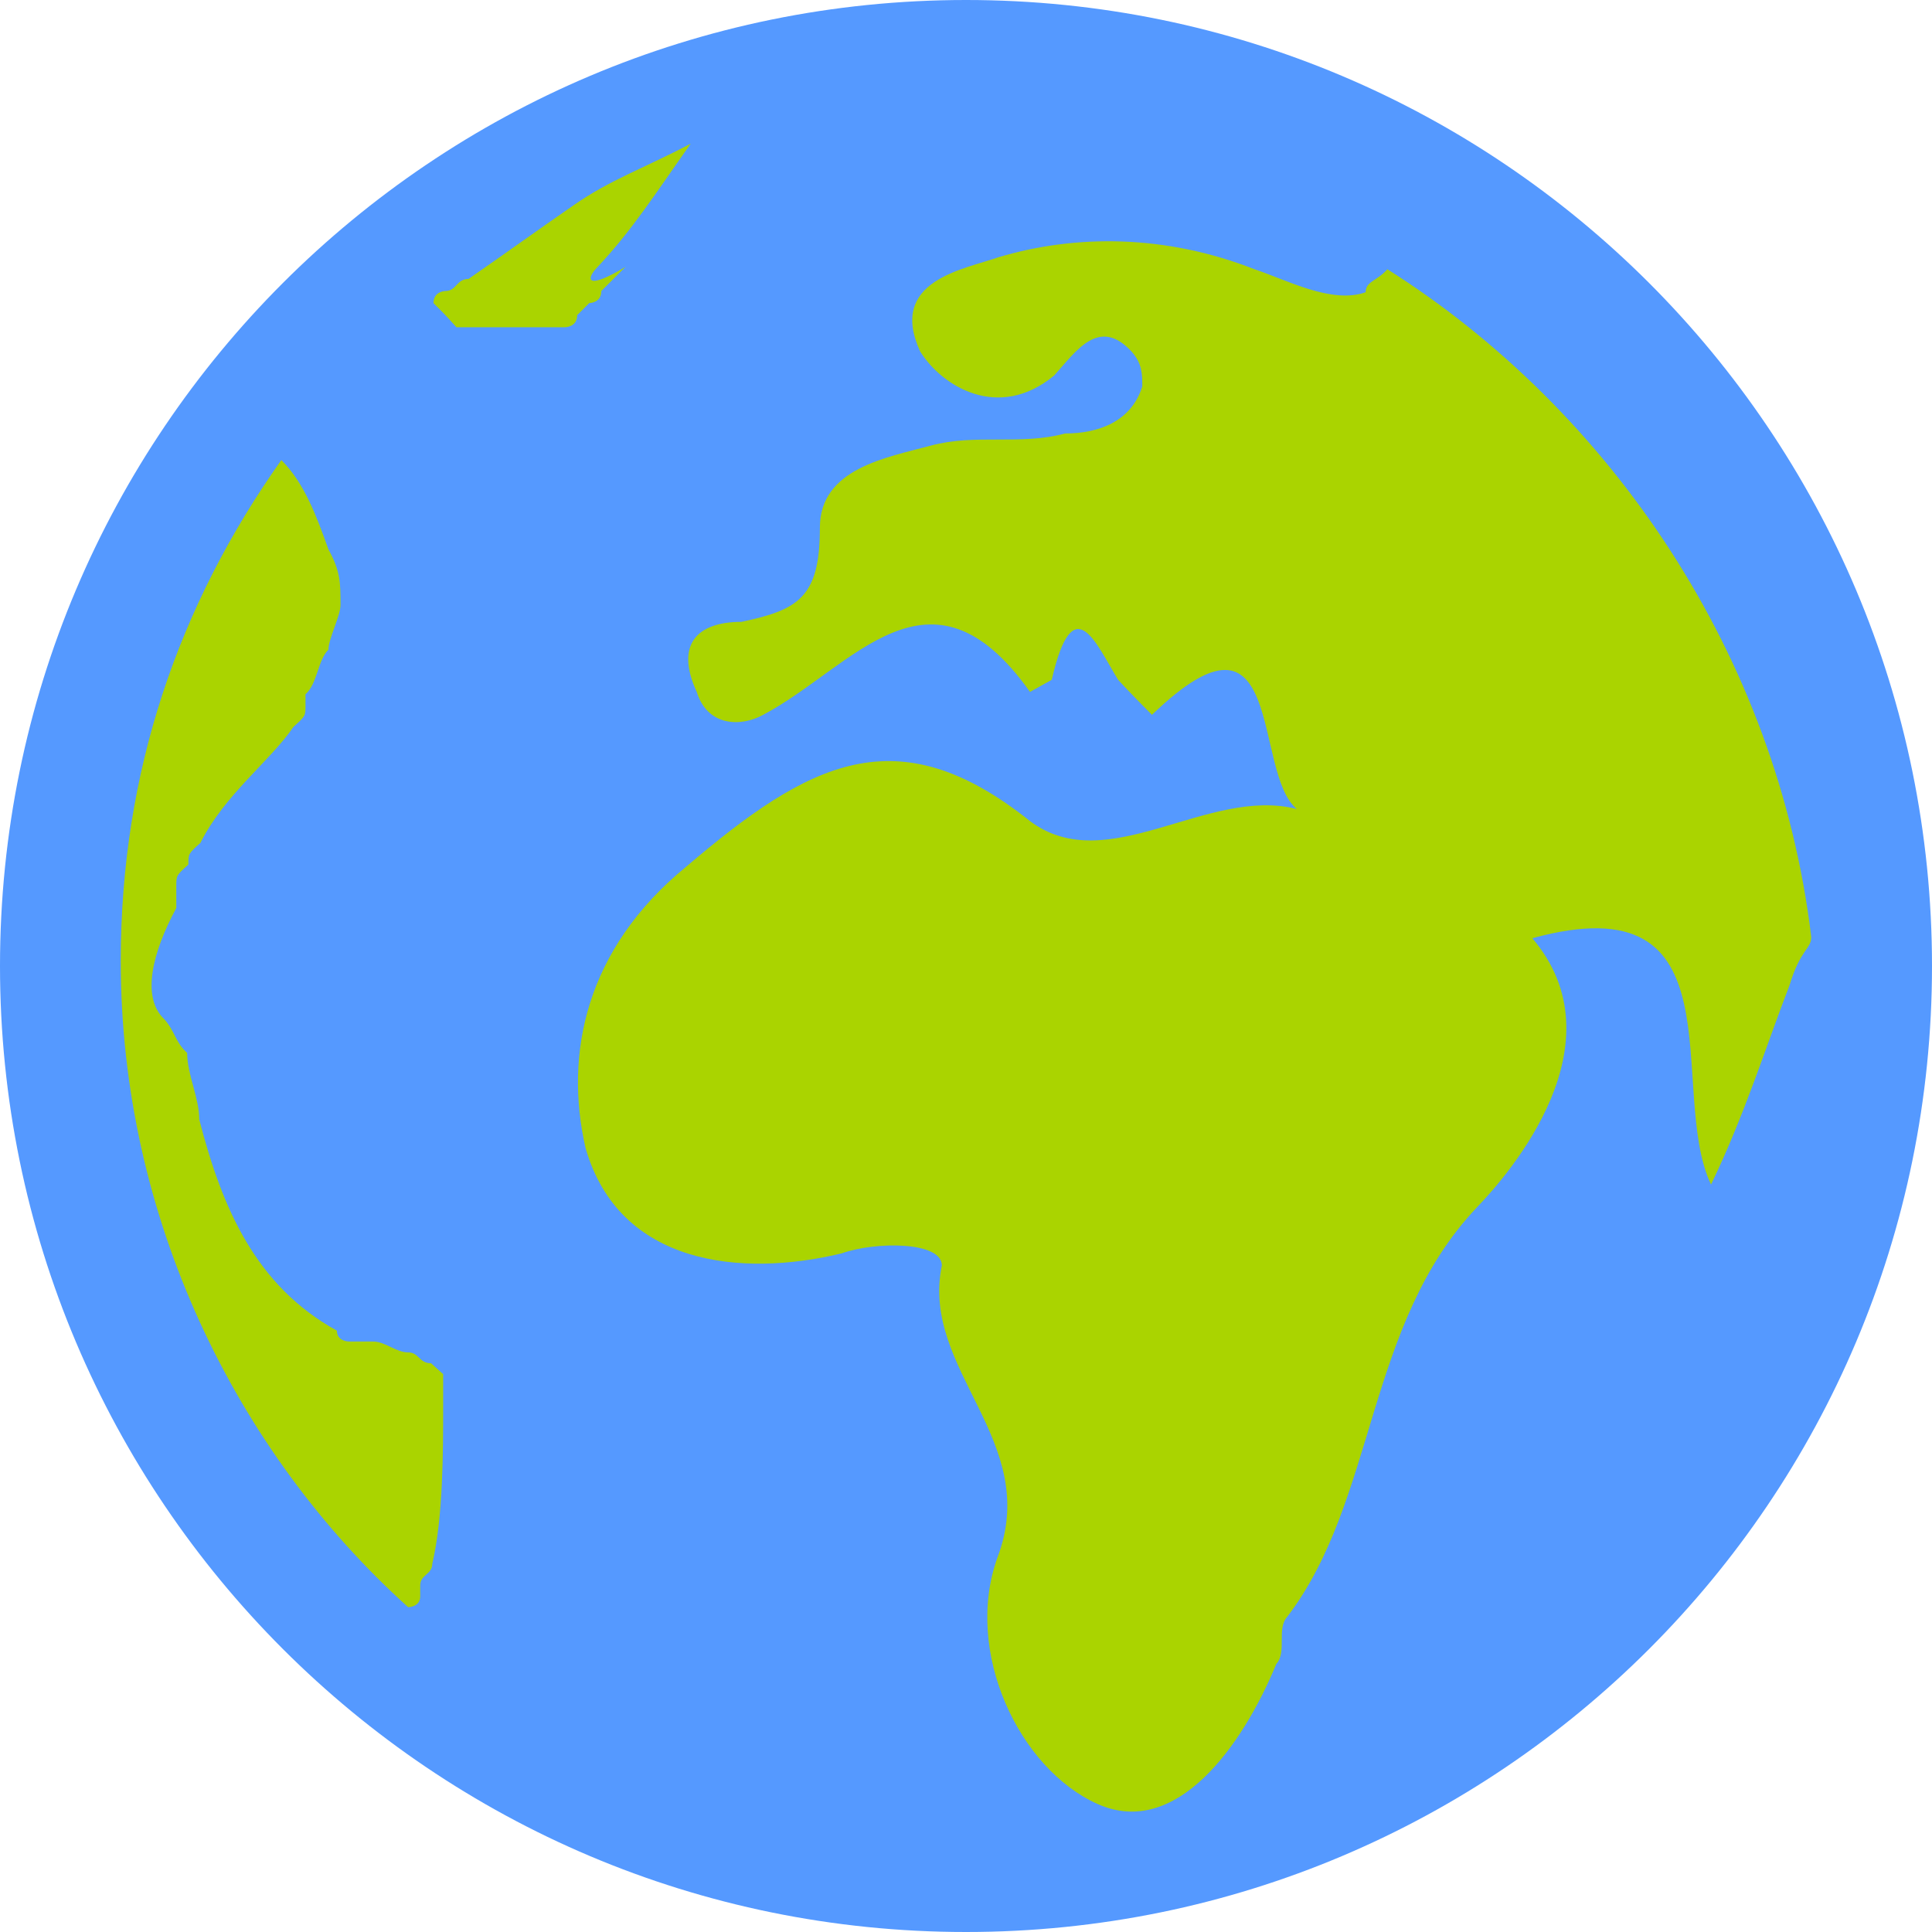
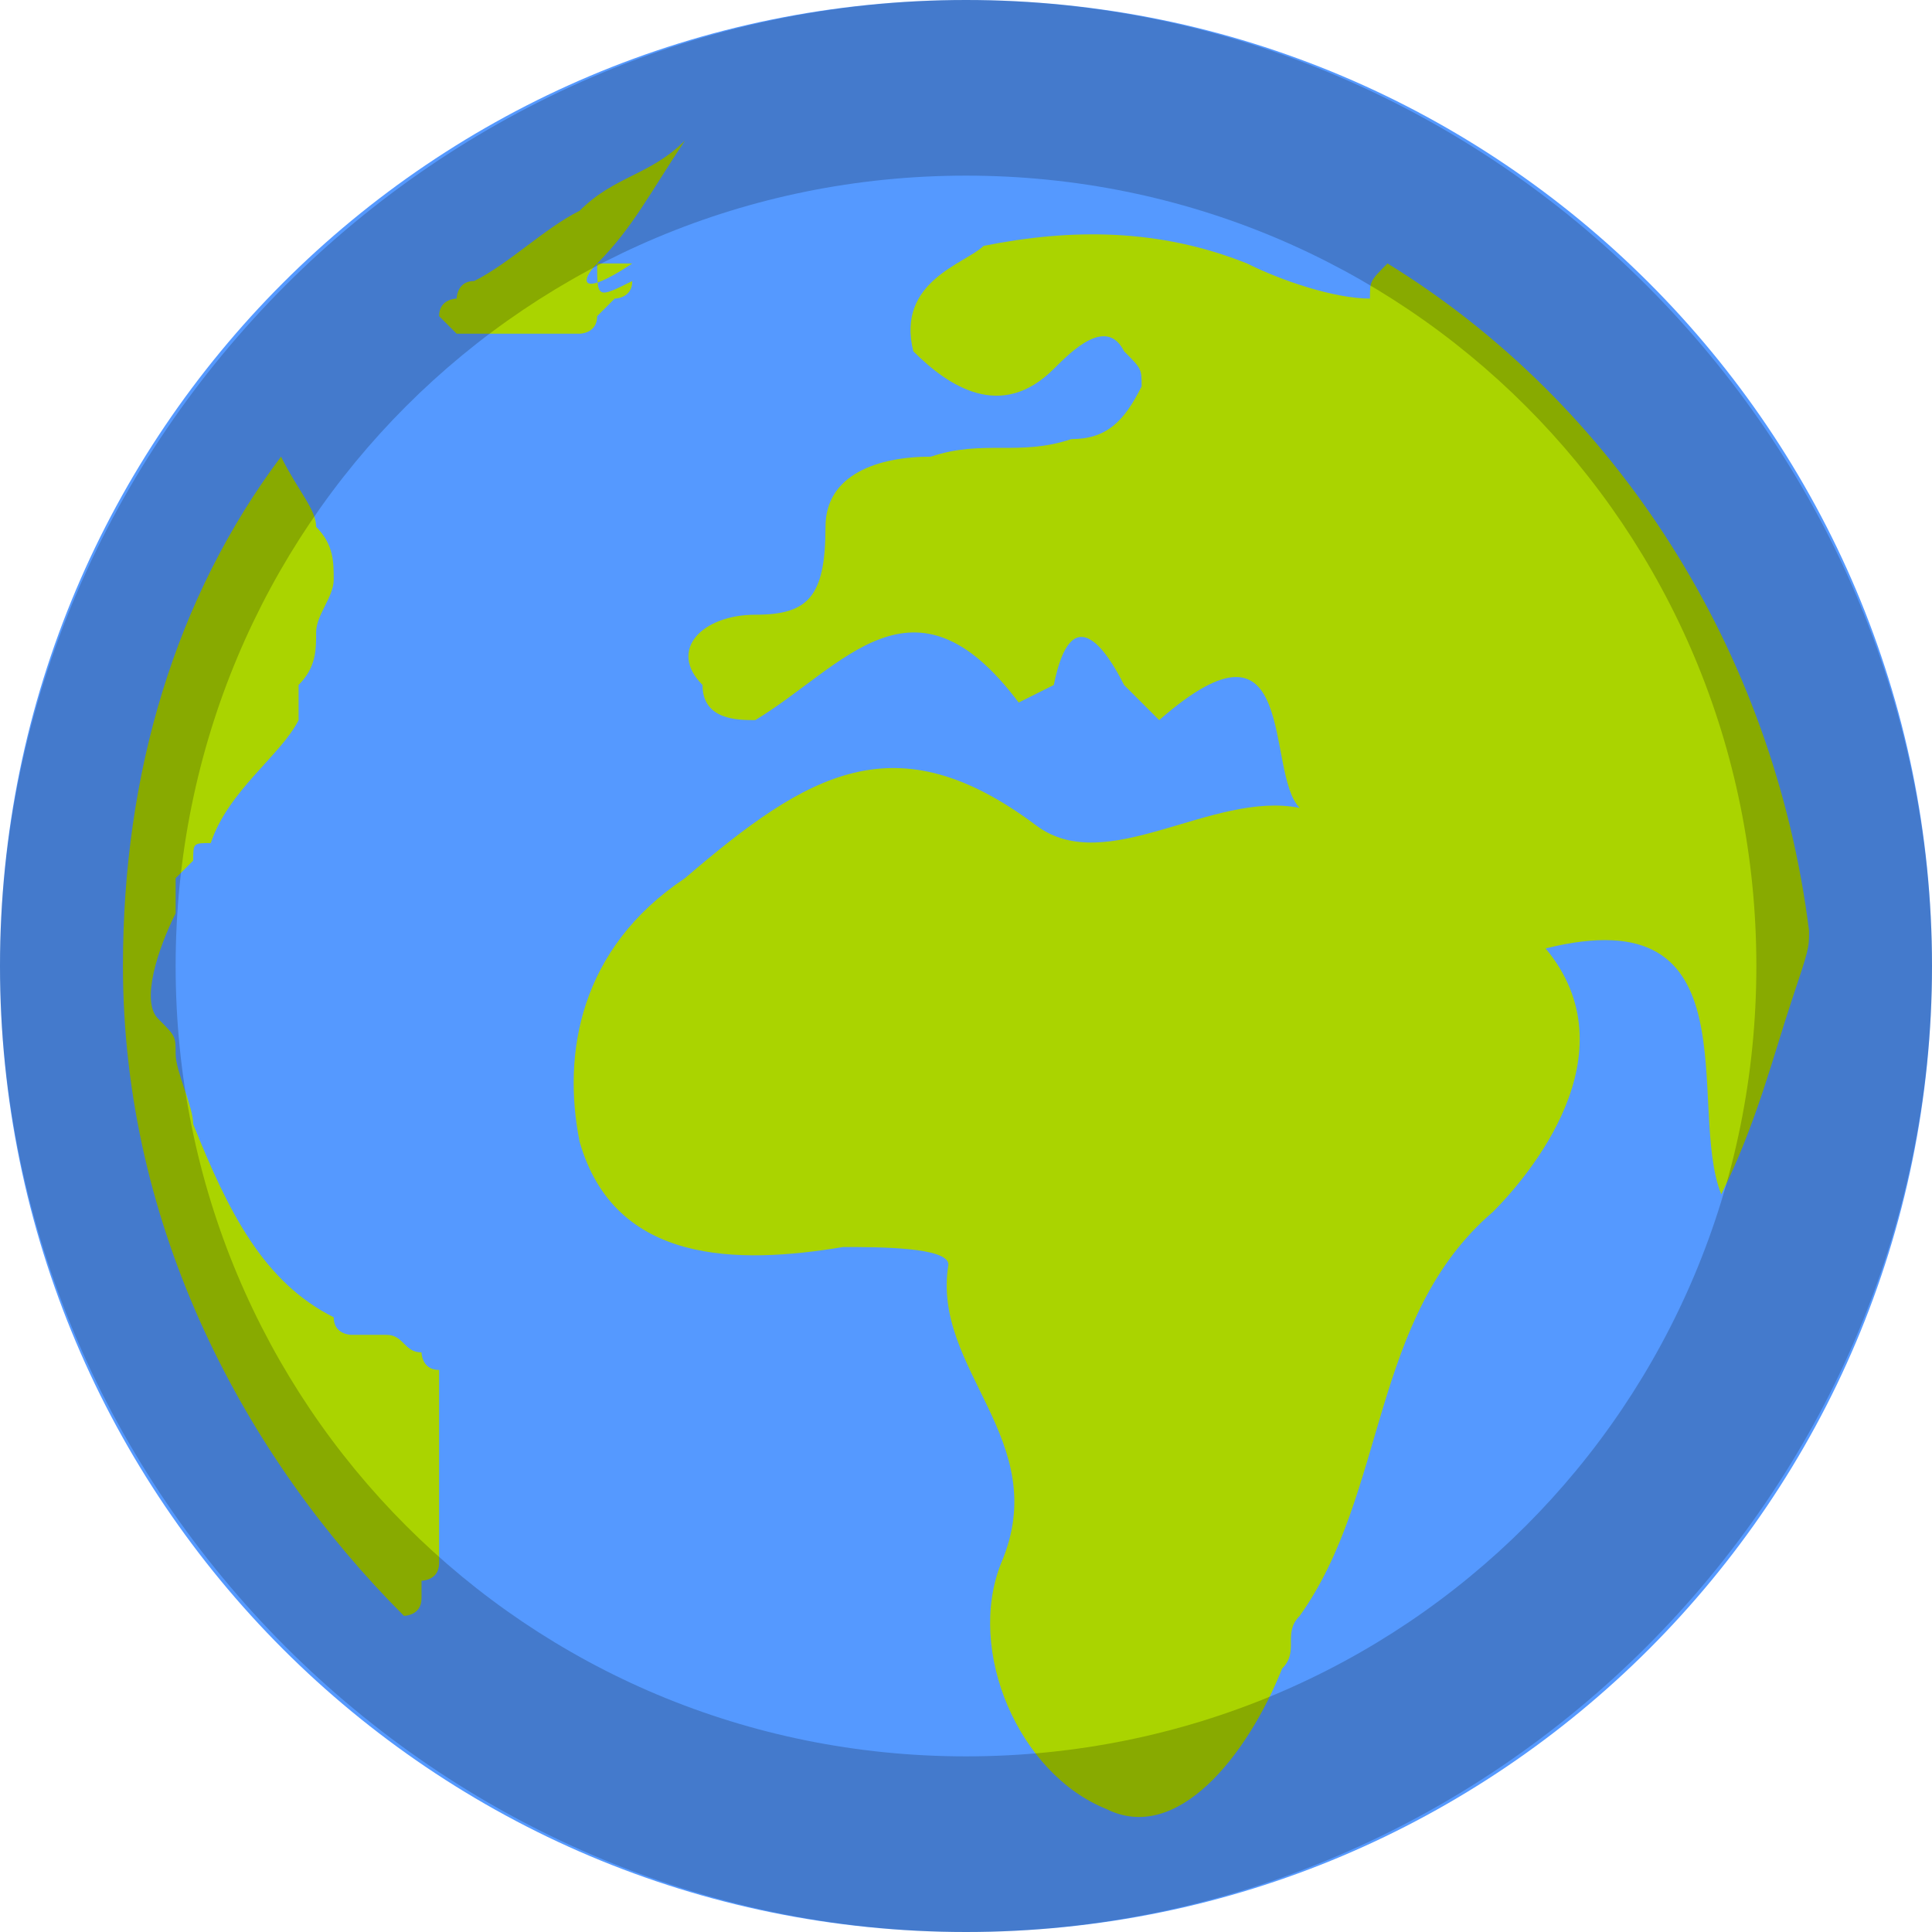
- <svg xmlns="http://www.w3.org/2000/svg" viewBox="0 0 16 16">
-   <circle fill="#59F" cx="8" cy="8" r="8" />
-   <path fill="#AAD400" d="M15 7.76c-.28-2.33-1.66-4.36-3.51-5.53-.09.1-.18.1-.18.19-.28.1-.65-.1-.92-.19-.74-.29-1.48-.29-2.12-.1-.28.1-.92.19-.65.78.18.29.65.58 1.11.2.18-.2.37-.49.64-.2.09.1.09.19.09.29-.09.29-.36.39-.64.39-.37.1-.74 0-1.11.1-.37.1-.92.19-.92.68 0 .58-.18.68-.65.78-.37 0-.55.19-.37.58.09.29.37.29.55.19.74-.39 1.38-1.36 2.21-.19l.18-.1c.18-.78.37-.29.55 0 .09.1.28.29.28.29 1.11-1.07.83.48 1.2.78-.74-.19-1.57.58-2.21.1-1.1-.88-1.83-.49-2.85.38-.83.68-1.01 1.55-.83 2.33.28.97 1.29 1.07 2.12.87.28-.1.83-.1.83.1-.18.87.83 1.45.46 2.42-.28.78.18 1.75.83 2.04.65.29 1.2-.48 1.48-1.16.09-.1 0-.29.09-.39.74-.97.65-2.42 1.57-3.39.28-.29 1.2-1.36.46-2.23 1.75-.48 1.11 1.26 1.48 2.04.28-.58.46-1.16.65-1.65.09-.3.18-.3.18-.4zM4.95 2.21c.29-.31.48-.61.77-1.02-.38.2-.67.3-.97.51-.29.2-.58.41-.87.61-.1 0-.1.1-.19.1 0 0-.1 0-.1.1.1.1.1.1.19.2H4.68s.1 0 .1-.1l.1-.1s.1 0 .1-.1l.1-.1.1-.1c-.33.2-.33.1-.23 0 0 .1 0 .1 0 0 0 .1 0 0 0 0zM3.67 11.65s-.1-.09 0 0c-.1-.09-.1-.09 0 0v-.09-.09-.09l-.1-.09c-.1 0-.1-.09-.19-.09-.1 0-.19-.09-.29-.09h-.1-.1s-.1 0-.1-.09c-.67-.37-.95-1.01-1.14-1.75 0-.18-.1-.37-.1-.55-.1-.09-.1-.18-.19-.28-.19-.18-.1-.55.1-.92v-.18c0-.09 0-.09.1-.18 0-.09 0-.09.1-.18.2-.4.58-.68.77-.96.1-.09.1-.09.1-.18v-.09c.1-.09.1-.28.19-.37 0-.09.1-.28.1-.37 0-.18 0-.28-.1-.46-.1-.28-.2-.55-.39-.74C1.48 5.01 1 6.39 1 7.96c0 2.12.95 4.06 2.38 5.35 0 0 .1 0 .1-.09v-.09c0-.09.1-.09.1-.18.09-.38.09-.93.09-1.3z" />
+ <svg xmlns="http://www.w3.org/2000/svg" viewBox="0 0 11 11">
+   <circle fill="#59F" cx="5.5" cy="5.5" r="5.5" />
+   <path fill="#AAD400" d="M10.3 5.3c-.2-1.6-1.1-3-2.4-3.8-.1.1-.1.1-.1.2-.2 0-.5-.1-.7-.2-.5-.2-1-.2-1.5-.1-.1.1-.5.2-.4.6.2.2.5.4.8.1.1-.1.3-.3.4-.1.1.1.1.1.1.2-.1.2-.2.3-.4.3-.3.1-.5 0-.8.1-.3 0-.6.1-.6.4 0 .4-.1.5-.4.5-.3 0-.5.2-.3.4 0 .2.2.2.3.2.5-.3.9-.9 1.5-.1l.2-.1c.1-.5.3-.2.4 0l.2.2c.8-.7.6.3.8.5-.5-.1-1.1.4-1.5.1-.8-.6-1.3-.3-2 .3-.6.4-.7 1-.6 1.5.2.7.9.7 1.5.6.2 0 .6 0 .6.1-.1.6.6 1 .3 1.7-.2.5.1 1.2.6 1.4.4.2.8-.3 1-.8.1-.1 0-.2.1-.3.5-.7.4-1.7 1.1-2.3.2-.2.8-.9.3-1.5 1.2-.3.8.9 1 1.4.2-.4.3-.8.4-1.1.1-.3.1-.3.1-.4zM3.4 1.5c.2-.2.3-.4.5-.7-.2.2-.4.2-.6.4-.2.1-.4.3-.6.4-.1 0-.1.1-.1.1s-.1 0-.1.1l.1.1h.5H3 3.3s.1 0 .1-.1l.1-.1s.1 0 .1-.1c-.2.1-.2.1-.2-.1h.2c-.3.2-.3.1-.2 0 0 .1 0 .1 0 0 0 .1 0 0 0 0zM2.5 8s0-.1 0 0c0-.1 0-.1 0 0 0-.1 0-.1 0 0v-.1-.1c-.1 0-.1-.1-.1-.1-.1 0-.1-.1-.2-.1h-.1H2s-.1 0-.1-.1c-.4-.2-.6-.6-.8-1.1 0-.1-.1-.3-.1-.4 0-.1 0-.1-.1-.2s0-.4.1-.6V5l.1-.1c0-.1 0-.1.1-.1.1-.3.4-.5.5-.7V4v-.1c.1-.1.1-.2.1-.3 0-.1.1-.2.1-.3 0-.1 0-.2-.1-.3 0-.1-.1-.2-.2-.4C1 3.4.7 4.4.7 5.5c0 1.5.7 2.8 1.6 3.7 0 0 .1 0 .1-.1V9s.1 0 .1-.1V8z" />
+   <path opacity=".2" d="M5.5 1C8 1 10 3 10 5.5S8 10 5.5 10 1 8 1 5.5 3 1 5.5 1m0-1C2.5 0 0 2.5 0 5.5S2.5 11 5.5 11 11 8.5 11 5.5 8.5 0 5.5 0z" />
</svg>
